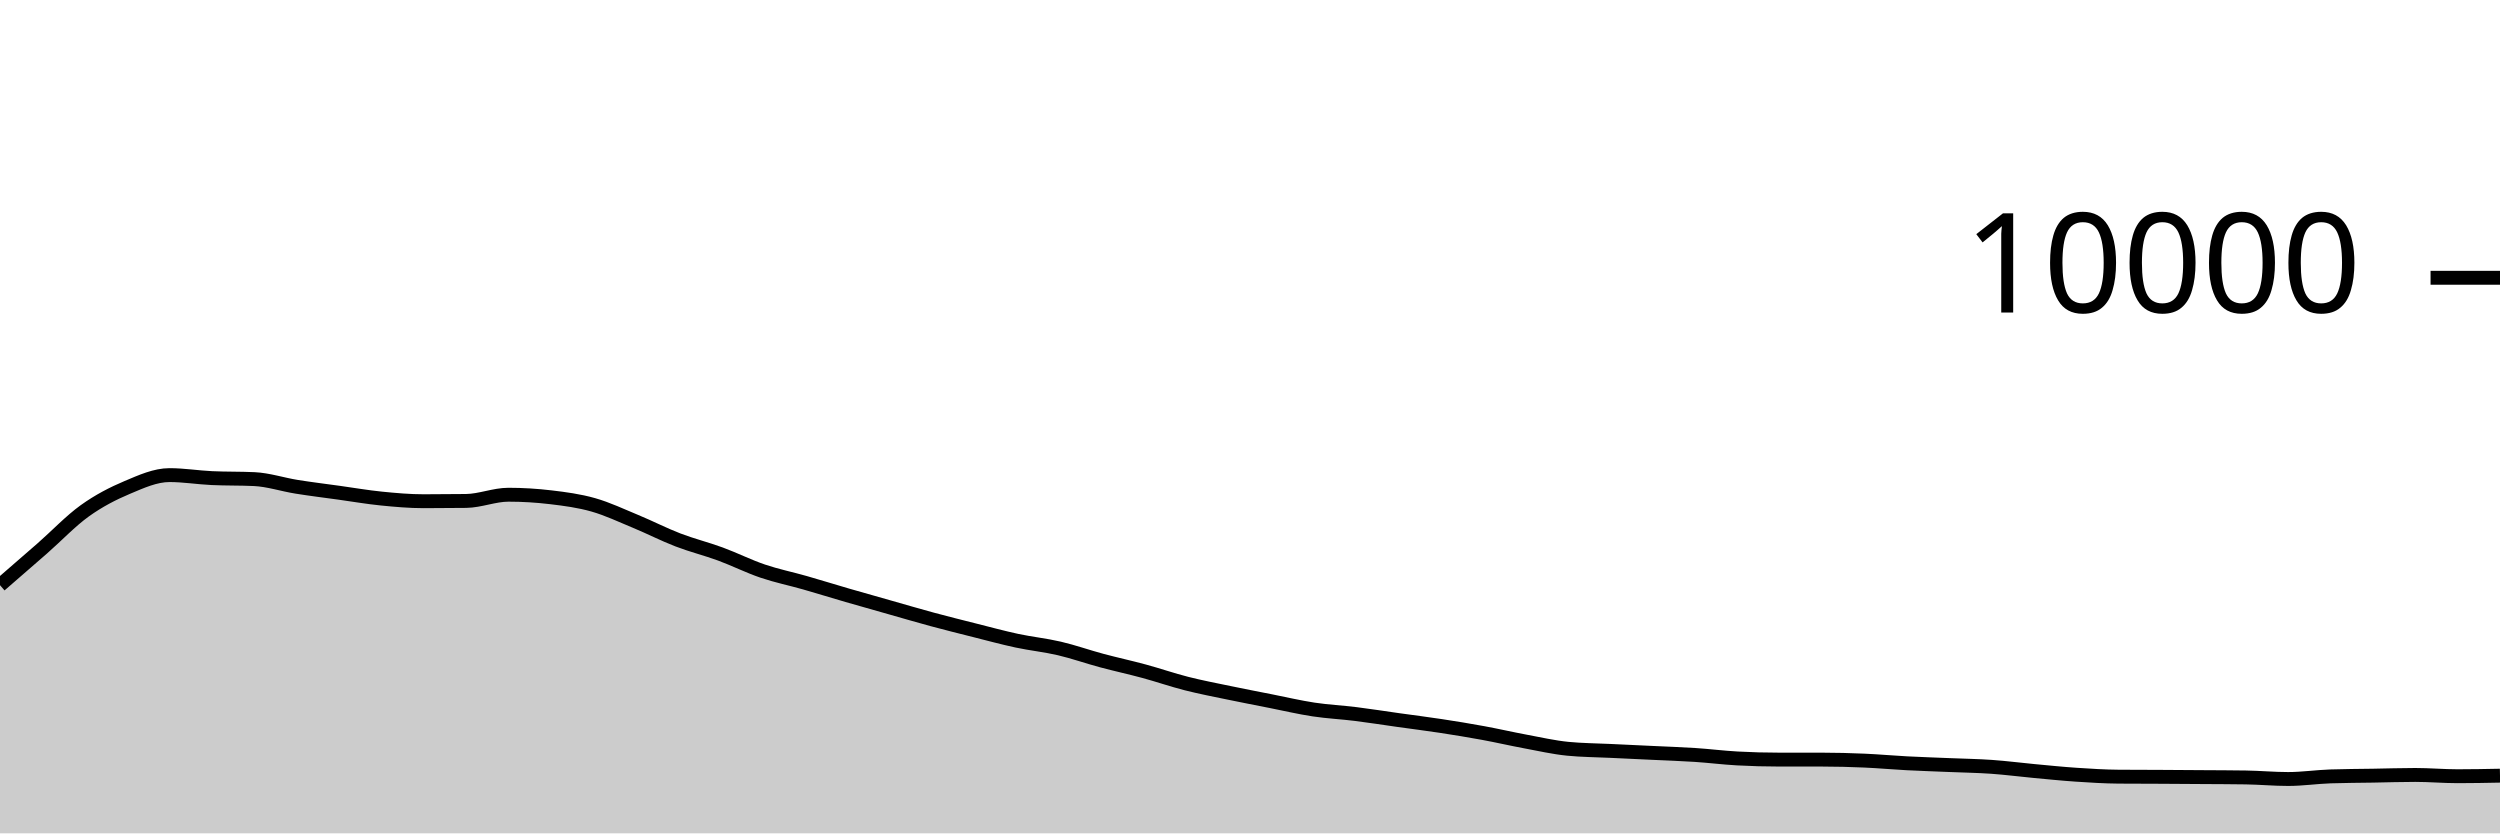
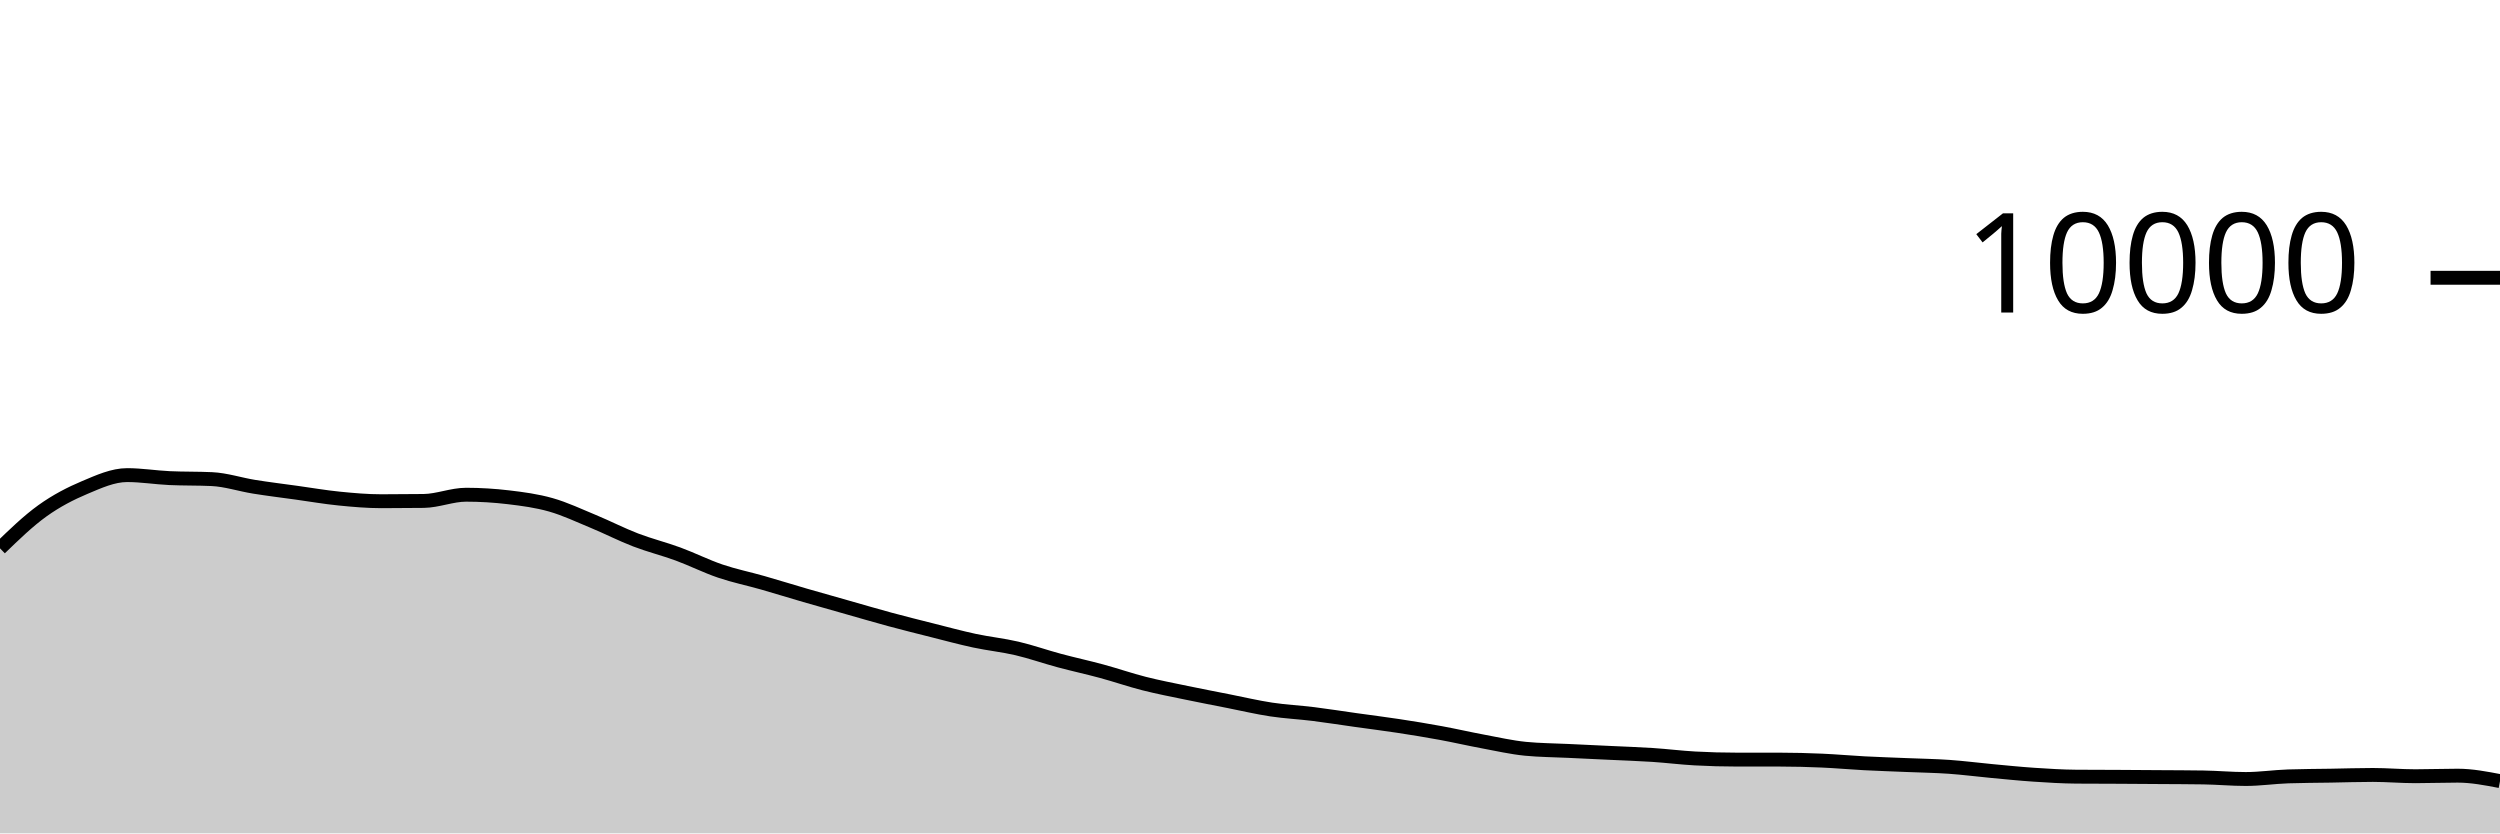
<svg xmlns="http://www.w3.org/2000/svg" viewBox="0 0 180 60">
  <g transform="translate(0,20)">
-     <path class="area" fill="rgba(0, 0, 0, 0.2)" d="M0,22.132C1.017,21.252,2.034,20.372,3.051,19.48C4.068,18.588,5.085,17.51,6.102,16.78C7.119,16.05,8.136,15.529,9.153,15.1C10.169,14.671,11.186,14.208,12.203,14.208C13.22,14.208,14.237,14.376,15.254,14.424C16.271,14.472,17.288,14.448,18.305,14.496C19.322,14.544,20.339,14.885,21.356,15.048C22.373,15.211,23.39,15.335,24.407,15.476C25.424,15.617,26.441,15.794,27.458,15.896C28.475,15.998,29.492,16.088,30.508,16.088C31.525,16.088,32.542,16.081,33.559,16.068C34.576,16.055,35.593,15.62,36.61,15.62C37.627,15.62,38.644,15.683,39.661,15.804C40.678,15.925,41.695,16.059,42.712,16.348C43.729,16.637,44.746,17.119,45.763,17.54C46.78,17.961,47.797,18.485,48.814,18.876C49.831,19.267,50.847,19.514,51.864,19.888C52.881,20.262,53.898,20.775,54.915,21.12C55.932,21.465,56.949,21.669,57.966,21.96C58.983,22.251,60,22.569,61.017,22.864C62.034,23.159,63.051,23.443,64.068,23.732C65.085,24.021,66.102,24.321,67.119,24.596C68.136,24.871,69.153,25.124,70.169,25.38C71.186,25.636,72.203,25.914,73.22,26.132C74.237,26.35,75.254,26.45,76.271,26.688C77.288,26.926,78.305,27.287,79.322,27.56C80.339,27.833,81.356,28.052,82.373,28.328C83.39,28.604,84.407,28.957,85.424,29.216C86.441,29.475,87.458,29.668,88.475,29.88C89.492,30.092,90.508,30.287,91.525,30.488C92.542,30.689,93.559,30.93,94.576,31.084C95.593,31.238,96.61,31.285,97.627,31.412C98.644,31.539,99.661,31.701,100.678,31.844C101.695,31.987,102.712,32.113,103.729,32.268C104.746,32.423,105.763,32.589,106.78,32.776C107.797,32.963,108.814,33.199,109.831,33.388C110.847,33.577,111.864,33.811,112.881,33.912C113.898,34.013,114.915,34.015,115.932,34.064C116.949,34.113,117.966,34.159,118.983,34.208C120,34.257,121.017,34.289,122.034,34.356C123.051,34.423,124.068,34.552,125.085,34.608C126.102,34.664,127.119,34.692,128.136,34.692C129.153,34.692,130.169,34.692,131.186,34.692C132.203,34.692,133.22,34.72,134.237,34.764C135.254,34.808,136.271,34.903,137.288,34.956C138.305,35.009,139.322,35.041,140.339,35.084C141.356,35.127,142.373,35.141,143.39,35.212C144.407,35.283,145.424,35.417,146.441,35.512C147.458,35.607,148.475,35.712,149.492,35.78C150.508,35.848,151.525,35.912,152.542,35.92C153.559,35.928,154.576,35.927,155.593,35.932C156.61,35.937,157.627,35.945,158.644,35.952C159.661,35.959,160.678,35.96,161.695,35.976C162.712,35.992,163.729,36.088,164.746,36.088C165.763,36.088,166.78,35.935,167.797,35.9C168.814,35.865,169.831,35.865,170.847,35.848C171.864,35.831,172.881,35.796,173.898,35.796C174.915,35.796,175.932,35.888,176.949,35.888C177.966,35.888,178.983,35.868,180,35.848L180,40C178.983,40,177.966,40,176.949,40C175.932,40,174.915,40,173.898,40C172.881,40,171.864,40,170.847,40C169.831,40,168.814,40,167.797,40C166.78,40,165.763,40,164.746,40C163.729,40,162.712,40,161.695,40C160.678,40,159.661,40,158.644,40C157.627,40,156.61,40,155.593,40C154.576,40,153.559,40,152.542,40C151.525,40,150.508,40,149.492,40C148.475,40,147.458,40,146.441,40C145.424,40,144.407,40,143.39,40C142.373,40,141.356,40,140.339,40C139.322,40,138.305,40,137.288,40C136.271,40,135.254,40,134.237,40C133.22,40,132.203,40,131.186,40C130.169,40,129.153,40,128.136,40C127.119,40,126.102,40,125.085,40C124.068,40,123.051,40,122.034,40C121.017,40,120,40,118.983,40C117.966,40,116.949,40,115.932,40C114.915,40,113.898,40,112.881,40C111.864,40,110.847,40,109.831,40C108.814,40,107.797,40,106.78,40C105.763,40,104.746,40,103.729,40C102.712,40,101.695,40,100.678,40C99.661,40,98.644,40,97.627,40C96.61,40,95.593,40,94.576,40C93.559,40,92.542,40,91.525,40C90.508,40,89.492,40,88.475,40C87.458,40,86.441,40,85.424,40C84.407,40,83.39,40,82.373,40C81.356,40,80.339,40,79.322,40C78.305,40,77.288,40,76.271,40C75.254,40,74.237,40,73.22,40C72.203,40,71.186,40,70.169,40C69.153,40,68.136,40,67.119,40C66.102,40,65.085,40,64.068,40C63.051,40,62.034,40,61.017,40C60,40,58.983,40,57.966,40C56.949,40,55.932,40,54.915,40C53.898,40,52.881,40,51.864,40C50.847,40,49.831,40,48.814,40C47.797,40,46.78,40,45.763,40C44.746,40,43.729,40,42.712,40C41.695,40,40.678,40,39.661,40C38.644,40,37.627,40,36.61,40C35.593,40,34.576,40,33.559,40C32.542,40,31.525,40,30.508,40C29.492,40,28.475,40,27.458,40C26.441,40,25.424,40,24.407,40C23.39,40,22.373,40,21.356,40C20.339,40,19.322,40,18.305,40C17.288,40,16.271,40,15.254,40C14.237,40,13.22,40,12.203,40C11.186,40,10.169,40,9.153,40C8.136,40,7.119,40,6.102,40C5.085,40,4.068,40,3.051,40C2.034,40,1.017,40,0,40Z" />
-     <path class="line" stroke="black" fill="none" d="M0,22.132C1.017,21.252,2.034,20.372,3.051,19.48C4.068,18.588,5.085,17.51,6.102,16.78C7.119,16.05,8.136,15.529,9.153,15.1C10.169,14.671,11.186,14.208,12.203,14.208C13.22,14.208,14.237,14.376,15.254,14.424C16.271,14.472,17.288,14.448,18.305,14.496C19.322,14.544,20.339,14.885,21.356,15.048C22.373,15.211,23.39,15.335,24.407,15.476C25.424,15.617,26.441,15.794,27.458,15.896C28.475,15.998,29.492,16.088,30.508,16.088C31.525,16.088,32.542,16.081,33.559,16.068C34.576,16.055,35.593,15.62,36.61,15.62C37.627,15.62,38.644,15.683,39.661,15.804C40.678,15.925,41.695,16.059,42.712,16.348C43.729,16.637,44.746,17.119,45.763,17.54C46.78,17.961,47.797,18.485,48.814,18.876C49.831,19.267,50.847,19.514,51.864,19.888C52.881,20.262,53.898,20.775,54.915,21.12C55.932,21.465,56.949,21.669,57.966,21.96C58.983,22.251,60,22.569,61.017,22.864C62.034,23.159,63.051,23.443,64.068,23.732C65.085,24.021,66.102,24.321,67.119,24.596C68.136,24.871,69.153,25.124,70.169,25.38C71.186,25.636,72.203,25.914,73.22,26.132C74.237,26.35,75.254,26.45,76.271,26.688C77.288,26.926,78.305,27.287,79.322,27.56C80.339,27.833,81.356,28.052,82.373,28.328C83.39,28.604,84.407,28.957,85.424,29.216C86.441,29.475,87.458,29.668,88.475,29.88C89.492,30.092,90.508,30.287,91.525,30.488C92.542,30.689,93.559,30.93,94.576,31.084C95.593,31.238,96.61,31.285,97.627,31.412C98.644,31.539,99.661,31.701,100.678,31.844C101.695,31.987,102.712,32.113,103.729,32.268C104.746,32.423,105.763,32.589,106.78,32.776C107.797,32.963,108.814,33.199,109.831,33.388C110.847,33.577,111.864,33.811,112.881,33.912C113.898,34.013,114.915,34.015,115.932,34.064C116.949,34.113,117.966,34.159,118.983,34.208C120,34.257,121.017,34.289,122.034,34.356C123.051,34.423,124.068,34.552,125.085,34.608C126.102,34.664,127.119,34.692,128.136,34.692C129.153,34.692,130.169,34.692,131.186,34.692C132.203,34.692,133.22,34.72,134.237,34.764C135.254,34.808,136.271,34.903,137.288,34.956C138.305,35.009,139.322,35.041,140.339,35.084C141.356,35.127,142.373,35.141,143.39,35.212C144.407,35.283,145.424,35.417,146.441,35.512C147.458,35.607,148.475,35.712,149.492,35.78C150.508,35.848,151.525,35.912,152.542,35.92C153.559,35.928,154.576,35.927,155.593,35.932C156.61,35.937,157.627,35.945,158.644,35.952C159.661,35.959,160.678,35.96,161.695,35.976C162.712,35.992,163.729,36.088,164.746,36.088C165.763,36.088,166.78,35.935,167.797,35.9C168.814,35.865,169.831,35.865,170.847,35.848C171.864,35.831,172.881,35.796,173.898,35.796C174.915,35.796,175.932,35.888,176.949,35.888C177.966,35.888,178.983,35.868,180,35.848" />
+     <path class="area" fill="rgba(0, 0, 0, 0.2)" d="M0,19.48C1.017,18.495,2.034,17.51,3.051,16.78C4.068,16.05,5.085,15.529,6.102,15.1C7.119,14.671,8.136,14.208,9.153,14.208C10.169,14.208,11.186,14.376,12.203,14.424C13.22,14.472,14.237,14.448,15.254,14.496C16.271,14.544,17.288,14.885,18.305,15.048C19.322,15.211,20.339,15.335,21.356,15.476C22.373,15.617,23.39,15.794,24.407,15.896C25.424,15.998,26.441,16.088,27.458,16.088C28.475,16.088,29.492,16.081,30.508,16.068C31.525,16.055,32.542,15.62,33.559,15.62C34.576,15.62,35.593,15.683,36.61,15.804C37.627,15.925,38.644,16.059,39.661,16.348C40.678,16.637,41.695,17.119,42.712,17.54C43.729,17.961,44.746,18.485,45.763,18.876C46.78,19.267,47.797,19.514,48.814,19.888C49.831,20.262,50.847,20.775,51.864,21.12C52.881,21.465,53.898,21.669,54.915,21.96C55.932,22.251,56.949,22.569,57.966,22.864C58.983,23.159,60,23.443,61.017,23.732C62.034,24.021,63.051,24.321,64.068,24.596C65.085,24.871,66.102,25.124,67.119,25.38C68.136,25.636,69.153,25.914,70.169,26.132C71.186,26.35,72.203,26.45,73.22,26.688C74.237,26.926,75.254,27.287,76.271,27.56C77.288,27.833,78.305,28.052,79.322,28.328C80.339,28.604,81.356,28.957,82.373,29.216C83.39,29.475,84.407,29.668,85.424,29.88C86.441,30.092,87.458,30.287,88.475,30.488C89.492,30.689,90.508,30.93,91.525,31.084C92.542,31.238,93.559,31.285,94.576,31.412C95.593,31.539,96.61,31.701,97.627,31.844C98.644,31.987,99.661,32.113,100.678,32.268C101.695,32.423,102.712,32.589,103.729,32.776C104.746,32.963,105.763,33.199,106.78,33.388C107.797,33.577,108.814,33.811,109.831,33.912C110.847,34.013,111.864,34.015,112.881,34.064C113.898,34.113,114.915,34.159,115.932,34.208C116.949,34.257,117.966,34.289,118.983,34.356C120,34.423,121.017,34.552,122.034,34.608C123.051,34.664,124.068,34.692,125.085,34.692C126.102,34.692,127.119,34.692,128.136,34.692C129.153,34.692,130.169,34.72,131.186,34.764C132.203,34.808,133.22,34.903,134.237,34.956C135.254,35.009,136.271,35.041,137.288,35.084C138.305,35.127,139.322,35.141,140.339,35.212C141.356,35.283,142.373,35.417,143.39,35.512C144.407,35.607,145.424,35.712,146.441,35.78C147.458,35.848,148.475,35.912,149.492,35.92C150.508,35.928,151.525,35.927,152.542,35.932C153.559,35.937,154.576,35.945,155.593,35.952C156.61,35.959,157.627,35.96,158.644,35.976C159.661,35.992,160.678,36.088,161.695,36.088C162.712,36.088,163.729,35.935,164.746,35.9C165.763,35.865,166.78,35.865,167.797,35.848C168.814,35.831,169.831,35.796,170.847,35.796C171.864,35.796,172.881,35.888,173.898,35.888C174.915,35.888,175.932,35.848,176.949,35.848C177.966,35.848,178.983,36.044,180,36.24L180,40C178.983,40,177.966,40,176.949,40C175.932,40,174.915,40,173.898,40C172.881,40,171.864,40,170.847,40C169.831,40,168.814,40,167.797,40C166.78,40,165.763,40,164.746,40C163.729,40,162.712,40,161.695,40C160.678,40,159.661,40,158.644,40C157.627,40,156.61,40,155.593,40C154.576,40,153.559,40,152.542,40C151.525,40,150.508,40,149.492,40C148.475,40,147.458,40,146.441,40C145.424,40,144.407,40,143.39,40C142.373,40,141.356,40,140.339,40C139.322,40,138.305,40,137.288,40C136.271,40,135.254,40,134.237,40C133.22,40,132.203,40,131.186,40C130.169,40,129.153,40,128.136,40C127.119,40,126.102,40,125.085,40C124.068,40,123.051,40,122.034,40C121.017,40,120,40,118.983,40C117.966,40,116.949,40,115.932,40C114.915,40,113.898,40,112.881,40C111.864,40,110.847,40,109.831,40C108.814,40,107.797,40,106.78,40C105.763,40,104.746,40,103.729,40C102.712,40,101.695,40,100.678,40C99.661,40,98.644,40,97.627,40C96.61,40,95.593,40,94.576,40C93.559,40,92.542,40,91.525,40C90.508,40,89.492,40,88.475,40C87.458,40,86.441,40,85.424,40C84.407,40,83.39,40,82.373,40C81.356,40,80.339,40,79.322,40C78.305,40,77.288,40,76.271,40C75.254,40,74.237,40,73.22,40C72.203,40,71.186,40,70.169,40C69.153,40,68.136,40,67.119,40C66.102,40,65.085,40,64.068,40C63.051,40,62.034,40,61.017,40C60,40,58.983,40,57.966,40C56.949,40,55.932,40,54.915,40C53.898,40,52.881,40,51.864,40C50.847,40,49.831,40,48.814,40C47.797,40,46.78,40,45.763,40C44.746,40,43.729,40,42.712,40C41.695,40,40.678,40,39.661,40C38.644,40,37.627,40,36.61,40C35.593,40,34.576,40,33.559,40C32.542,40,31.525,40,30.508,40C29.492,40,28.475,40,27.458,40C26.441,40,25.424,40,24.407,40C23.39,40,22.373,40,21.356,40C20.339,40,19.322,40,18.305,40C17.288,40,16.271,40,15.254,40C14.237,40,13.22,40,12.203,40C11.186,40,10.169,40,9.153,40C8.136,40,7.119,40,6.102,40C5.085,40,4.068,40,3.051,40C2.034,40,1.017,40,0,40Z" />
+     <path class="line" stroke="black" fill="none" d="M0,19.48C1.017,18.495,2.034,17.51,3.051,16.78C4.068,16.05,5.085,15.529,6.102,15.1C7.119,14.671,8.136,14.208,9.153,14.208C10.169,14.208,11.186,14.376,12.203,14.424C13.22,14.472,14.237,14.448,15.254,14.496C16.271,14.544,17.288,14.885,18.305,15.048C19.322,15.211,20.339,15.335,21.356,15.476C22.373,15.617,23.39,15.794,24.407,15.896C25.424,15.998,26.441,16.088,27.458,16.088C28.475,16.088,29.492,16.081,30.508,16.068C31.525,16.055,32.542,15.62,33.559,15.62C34.576,15.62,35.593,15.683,36.61,15.804C37.627,15.925,38.644,16.059,39.661,16.348C40.678,16.637,41.695,17.119,42.712,17.54C43.729,17.961,44.746,18.485,45.763,18.876C46.78,19.267,47.797,19.514,48.814,19.888C49.831,20.262,50.847,20.775,51.864,21.12C52.881,21.465,53.898,21.669,54.915,21.96C55.932,22.251,56.949,22.569,57.966,22.864C58.983,23.159,60,23.443,61.017,23.732C62.034,24.021,63.051,24.321,64.068,24.596C65.085,24.871,66.102,25.124,67.119,25.38C68.136,25.636,69.153,25.914,70.169,26.132C71.186,26.35,72.203,26.45,73.22,26.688C74.237,26.926,75.254,27.287,76.271,27.56C77.288,27.833,78.305,28.052,79.322,28.328C80.339,28.604,81.356,28.957,82.373,29.216C83.39,29.475,84.407,29.668,85.424,29.88C86.441,30.092,87.458,30.287,88.475,30.488C89.492,30.689,90.508,30.93,91.525,31.084C92.542,31.238,93.559,31.285,94.576,31.412C95.593,31.539,96.61,31.701,97.627,31.844C98.644,31.987,99.661,32.113,100.678,32.268C101.695,32.423,102.712,32.589,103.729,32.776C104.746,32.963,105.763,33.199,106.78,33.388C107.797,33.577,108.814,33.811,109.831,33.912C110.847,34.013,111.864,34.015,112.881,34.064C113.898,34.113,114.915,34.159,115.932,34.208C116.949,34.257,117.966,34.289,118.983,34.356C120,34.423,121.017,34.552,122.034,34.608C123.051,34.664,124.068,34.692,125.085,34.692C126.102,34.692,127.119,34.692,128.136,34.692C129.153,34.692,130.169,34.72,131.186,34.764C132.203,34.808,133.22,34.903,134.237,34.956C135.254,35.009,136.271,35.041,137.288,35.084C138.305,35.127,139.322,35.141,140.339,35.212C141.356,35.283,142.373,35.417,143.39,35.512C144.407,35.607,145.424,35.712,146.441,35.78C147.458,35.848,148.475,35.912,149.492,35.92C150.508,35.928,151.525,35.927,152.542,35.932C153.559,35.937,154.576,35.945,155.593,35.952C156.61,35.959,157.627,35.96,158.644,35.976C159.661,35.992,160.678,36.088,161.695,36.088C162.712,36.088,163.729,35.935,164.746,35.9C165.763,35.865,166.78,35.865,167.797,35.848C168.814,35.831,169.831,35.796,170.847,35.796C171.864,35.796,172.881,35.888,173.898,35.888C174.915,35.888,175.932,35.848,176.949,35.848C177.966,35.848,178.983,36.044,180,36.24" />
    <path class="axis-ceiling" stroke-width="1" stroke="black" fill="none" d="M175,0L180,0" />
    <text class="axis-ceiling-label" font-family="sans-serif" text-anchor="end" font-size="10px" x="170" y="2.5">10000</text>
  </g>
</svg>
